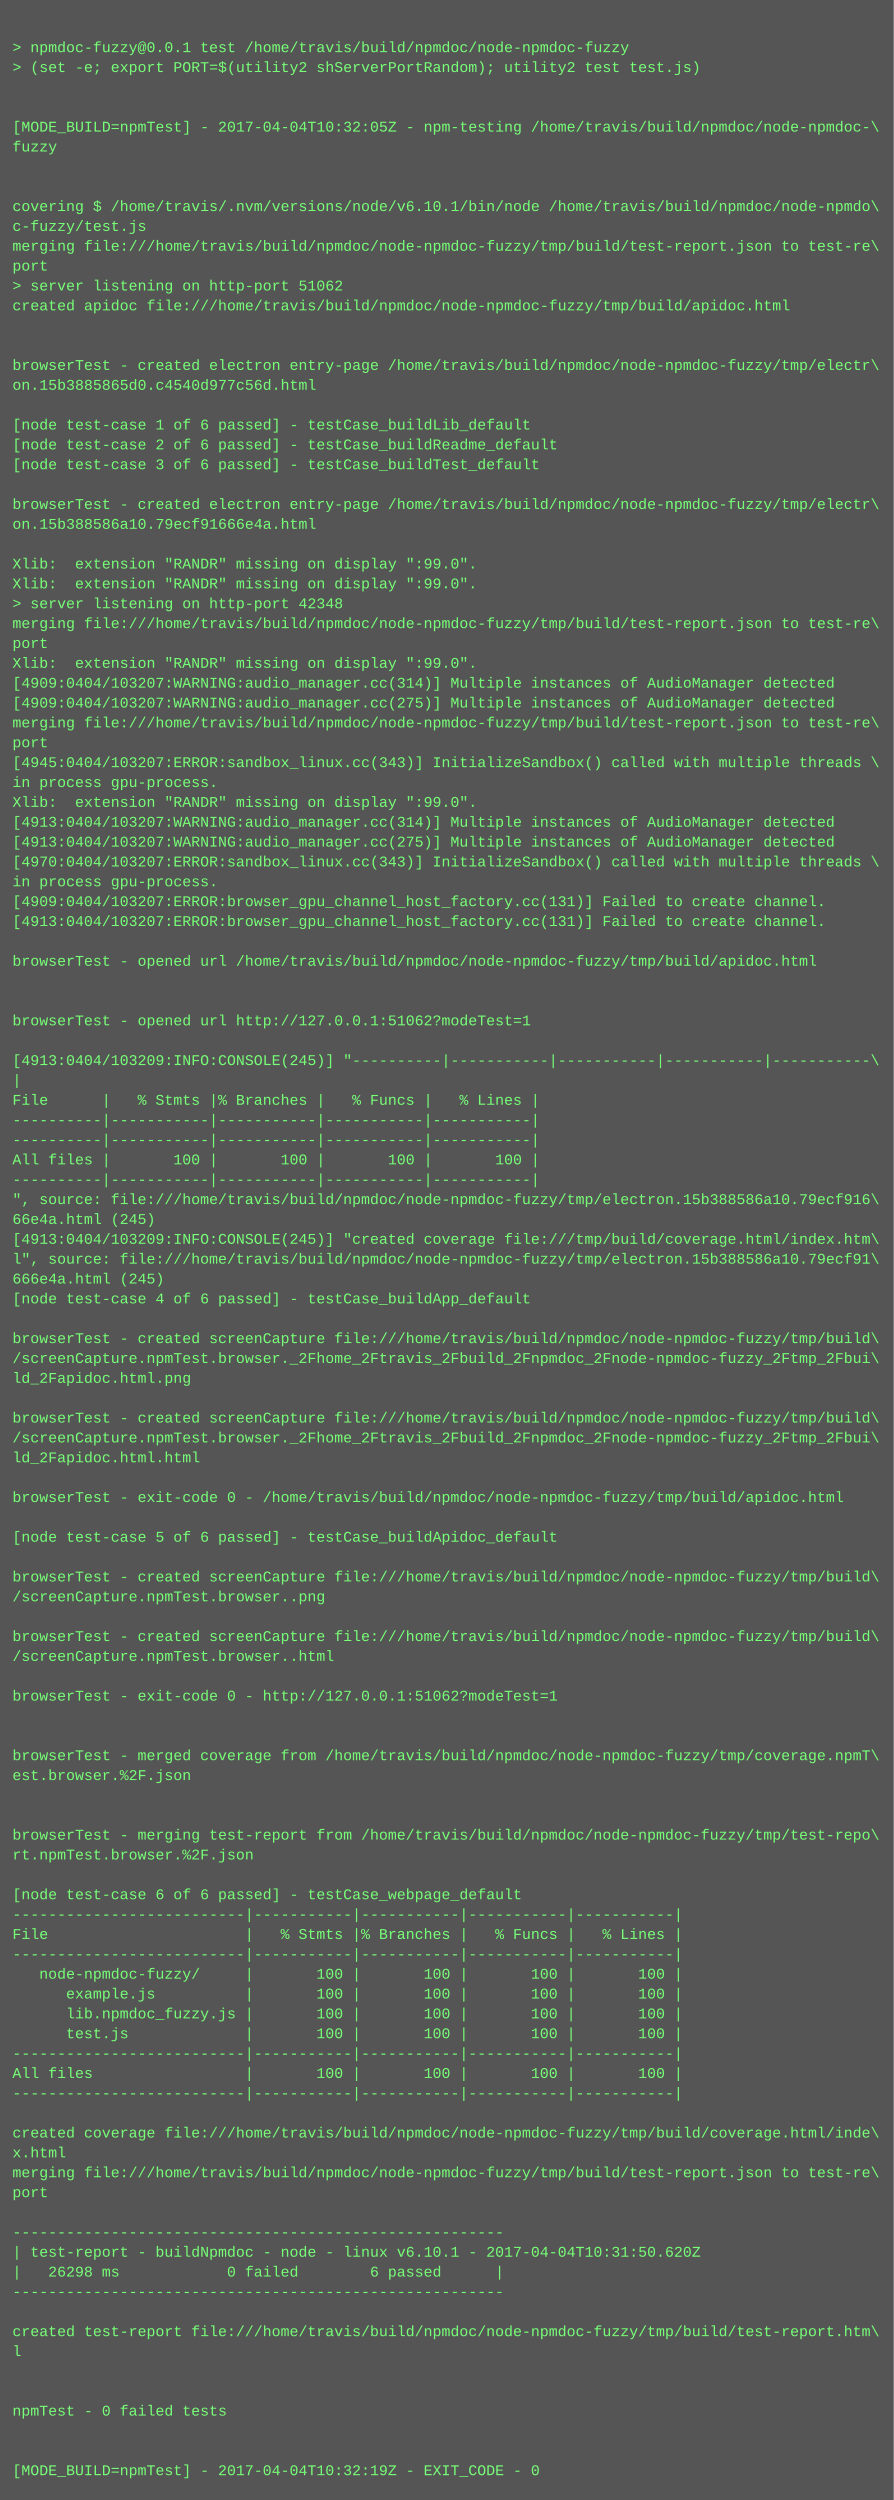
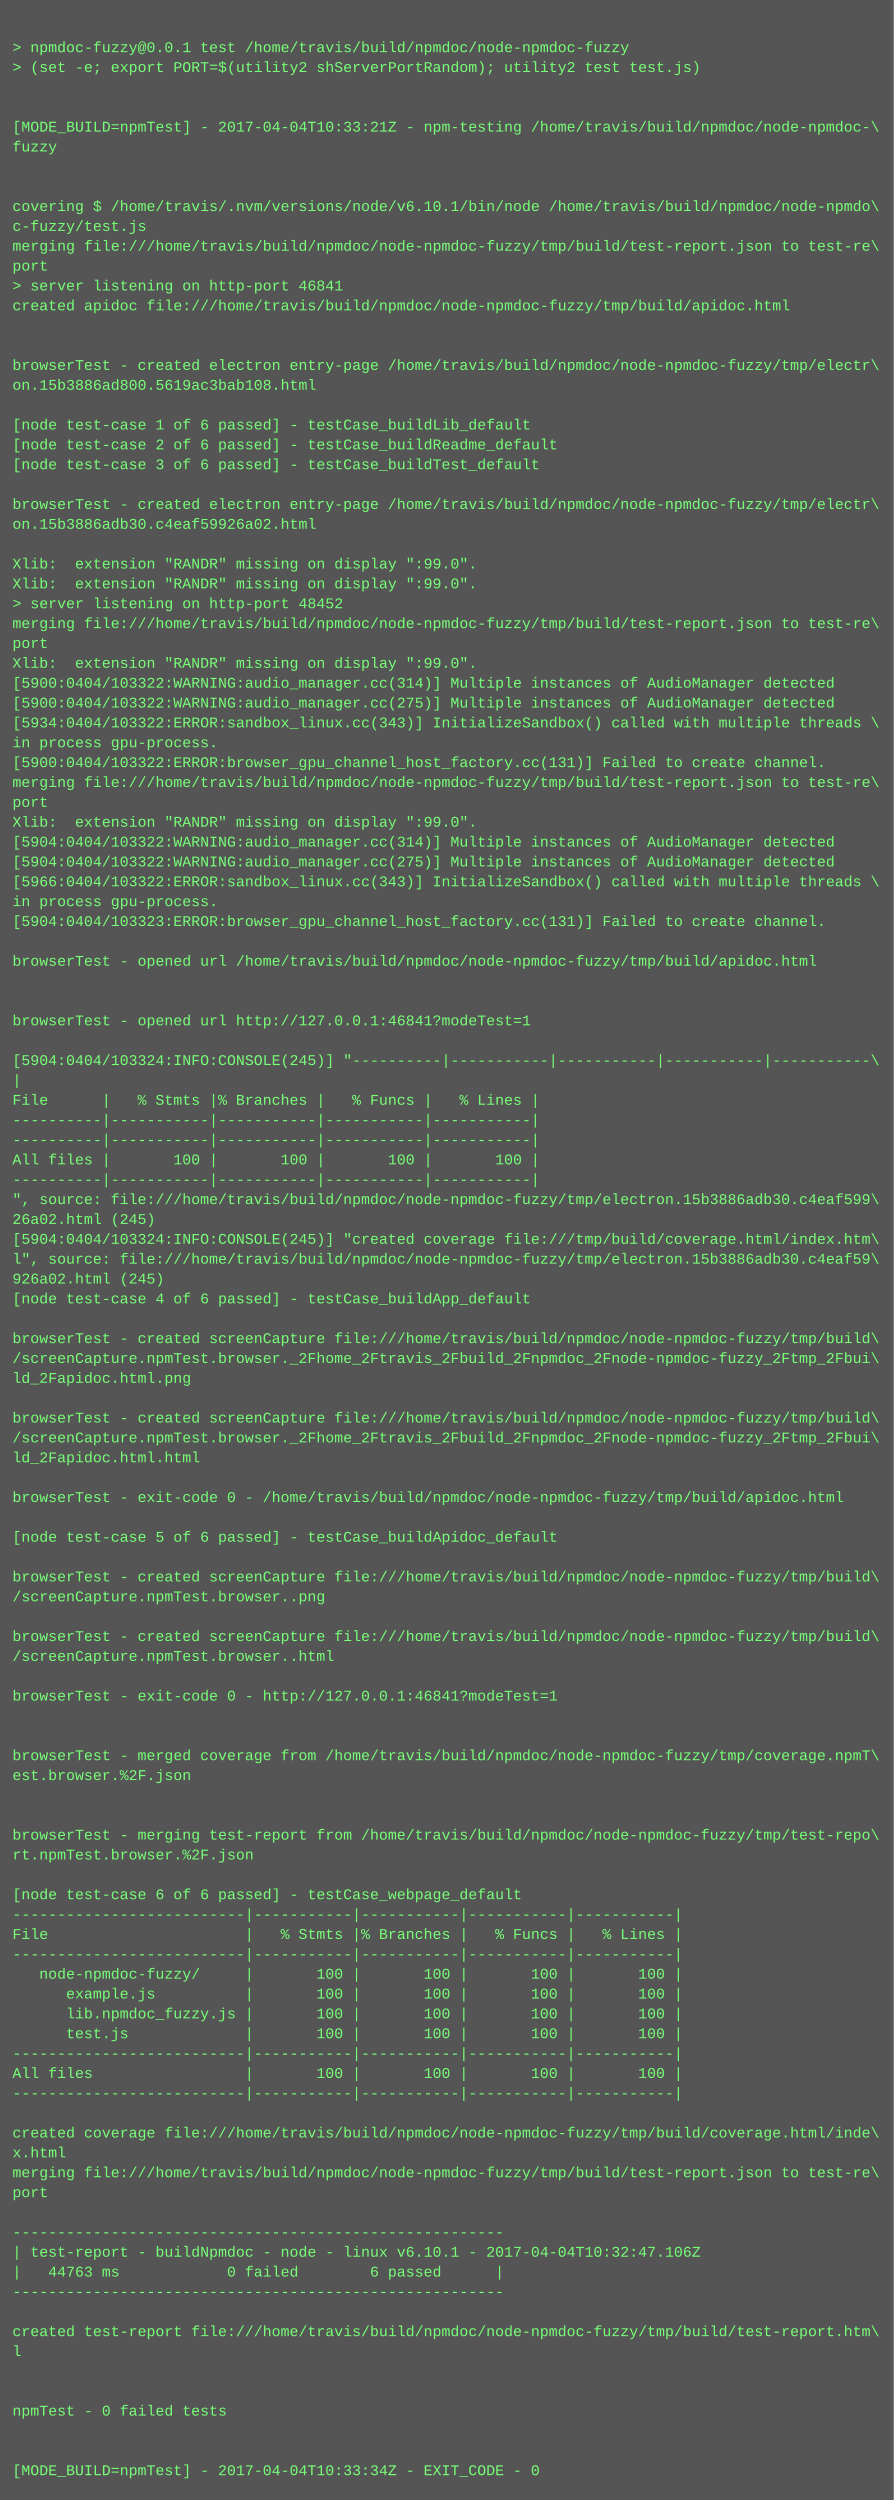
<svg xmlns="http://www.w3.org/2000/svg" height="2014" width="720">
  <rect height="2014" fill="#555" width="720" />
  <text fill="#7f7" font-family="Courier New" font-size="12" xml:space="preserve">
    <tspan x="10" y="26" />
    <tspan x="10" y="42">&gt; npmdoc-fuzzy@0.0.1 test /home/travis/build/npmdoc/node-npmdoc-fuzzy</tspan>
    <tspan x="10" y="58">&gt; (set -e; export PORT=$(utility2 shServerPortRandom); utility2 test test.js)</tspan>
    <tspan x="10" y="74" />
    <tspan x="10" y="90" />
-     <tspan x="10" y="106">[MODE_BUILD=npmTest] - 2017-04-04T10:32:05Z - npm-testing /home/travis/build/npmdoc/node-npmdoc-\</tspan>
+     <tspan x="10" y="106">[MODE_BUILD=npmTest] - 2017-04-04T10:33:21Z - npm-testing /home/travis/build/npmdoc/node-npmdoc-\</tspan>
    <tspan x="10" y="122">fuzzy</tspan>
    <tspan x="10" y="138" />
    <tspan x="10" y="154" />
    <tspan x="10" y="170">covering $ /home/travis/.nvm/versions/node/v6.10.1/bin/node /home/travis/build/npmdoc/node-npmdo\</tspan>
    <tspan x="10" y="186">c-fuzzy/test.js</tspan>
    <tspan x="10" y="202">merging file:///home/travis/build/npmdoc/node-npmdoc-fuzzy/tmp/build/test-report.json to test-re\</tspan>
    <tspan x="10" y="218">port</tspan>
-     <tspan x="10" y="234">&gt; server listening on http-port 51062</tspan>
+     <tspan x="10" y="234">&gt; server listening on http-port 46841</tspan>
    <tspan x="10" y="250">created apidoc file:///home/travis/build/npmdoc/node-npmdoc-fuzzy/tmp/build/apidoc.html</tspan>
    <tspan x="10" y="266" />
    <tspan x="10" y="282" />
    <tspan x="10" y="298">browserTest - created electron entry-page /home/travis/build/npmdoc/node-npmdoc-fuzzy/tmp/electr\</tspan>
-     <tspan x="10" y="314">on.15b3885865d0.c4540d977c56d.html</tspan>
+     <tspan x="10" y="314">on.15b3886ad800.5619ac3bab108.html</tspan>
    <tspan x="10" y="330" />
    <tspan x="10" y="346">[node test-case 1 of 6 passed] - testCase_buildLib_default</tspan>
    <tspan x="10" y="362">[node test-case 2 of 6 passed] - testCase_buildReadme_default</tspan>
    <tspan x="10" y="378">[node test-case 3 of 6 passed] - testCase_buildTest_default</tspan>
    <tspan x="10" y="394" />
    <tspan x="10" y="410">browserTest - created electron entry-page /home/travis/build/npmdoc/node-npmdoc-fuzzy/tmp/electr\</tspan>
-     <tspan x="10" y="426">on.15b388586a10.79ecf91666e4a.html</tspan>
+     <tspan x="10" y="426">on.15b3886adb30.c4eaf59926a02.html</tspan>
    <tspan x="10" y="442" />
    <tspan x="10" y="458">Xlib:  extension "RANDR" missing on display ":99.0".</tspan>
    <tspan x="10" y="474">Xlib:  extension "RANDR" missing on display ":99.0".</tspan>
-     <tspan x="10" y="490">&gt; server listening on http-port 42348</tspan>
+     <tspan x="10" y="490">&gt; server listening on http-port 48452</tspan>
    <tspan x="10" y="506">merging file:///home/travis/build/npmdoc/node-npmdoc-fuzzy/tmp/build/test-report.json to test-re\</tspan>
    <tspan x="10" y="522">port</tspan>
    <tspan x="10" y="538">Xlib:  extension "RANDR" missing on display ":99.0".</tspan>
-     <tspan x="10" y="554">[4909:0404/103207:WARNING:audio_manager.cc(314)] Multiple instances of AudioManager detected</tspan>
-     <tspan x="10" y="570">[4909:0404/103207:WARNING:audio_manager.cc(275)] Multiple instances of AudioManager detected</tspan>
-     <tspan x="10" y="586">merging file:///home/travis/build/npmdoc/node-npmdoc-fuzzy/tmp/build/test-report.json to test-re\</tspan>
-     <tspan x="10" y="602">port</tspan>
-     <tspan x="10" y="618">[4945:0404/103207:ERROR:sandbox_linux.cc(343)] InitializeSandbox() called with multiple threads \</tspan>
-     <tspan x="10" y="634">in process gpu-process. </tspan>
-     <tspan x="10" y="650">Xlib:  extension "RANDR" missing on display ":99.0".</tspan>
-     <tspan x="10" y="666">[4913:0404/103207:WARNING:audio_manager.cc(314)] Multiple instances of AudioManager detected</tspan>
-     <tspan x="10" y="682">[4913:0404/103207:WARNING:audio_manager.cc(275)] Multiple instances of AudioManager detected</tspan>
-     <tspan x="10" y="698">[4970:0404/103207:ERROR:sandbox_linux.cc(343)] InitializeSandbox() called with multiple threads \</tspan>
-     <tspan x="10" y="714">in process gpu-process. </tspan>
-     <tspan x="10" y="730">[4909:0404/103207:ERROR:browser_gpu_channel_host_factory.cc(131)] Failed to create channel.</tspan>
-     <tspan x="10" y="746">[4913:0404/103207:ERROR:browser_gpu_channel_host_factory.cc(131)] Failed to create channel.</tspan>
+     <tspan x="10" y="554">[5900:0404/103322:WARNING:audio_manager.cc(314)] Multiple instances of AudioManager detected</tspan>
+     <tspan x="10" y="570">[5900:0404/103322:WARNING:audio_manager.cc(275)] Multiple instances of AudioManager detected</tspan>
+     <tspan x="10" y="586">[5934:0404/103322:ERROR:sandbox_linux.cc(343)] InitializeSandbox() called with multiple threads \</tspan>
+     <tspan x="10" y="602">in process gpu-process. </tspan>
+     <tspan x="10" y="618">[5900:0404/103322:ERROR:browser_gpu_channel_host_factory.cc(131)] Failed to create channel.</tspan>
+     <tspan x="10" y="634">merging file:///home/travis/build/npmdoc/node-npmdoc-fuzzy/tmp/build/test-report.json to test-re\</tspan>
+     <tspan x="10" y="650">port</tspan>
+     <tspan x="10" y="666">Xlib:  extension "RANDR" missing on display ":99.0".</tspan>
+     <tspan x="10" y="682">[5904:0404/103322:WARNING:audio_manager.cc(314)] Multiple instances of AudioManager detected</tspan>
+     <tspan x="10" y="698">[5904:0404/103322:WARNING:audio_manager.cc(275)] Multiple instances of AudioManager detected</tspan>
+     <tspan x="10" y="714">[5966:0404/103322:ERROR:sandbox_linux.cc(343)] InitializeSandbox() called with multiple threads \</tspan>
+     <tspan x="10" y="730">in process gpu-process. </tspan>
+     <tspan x="10" y="746">[5904:0404/103323:ERROR:browser_gpu_channel_host_factory.cc(131)] Failed to create channel.</tspan>
    <tspan x="10" y="762" />
    <tspan x="10" y="778">browserTest - opened url /home/travis/build/npmdoc/node-npmdoc-fuzzy/tmp/build/apidoc.html</tspan>
    <tspan x="10" y="794" />
    <tspan x="10" y="810" />
-     <tspan x="10" y="826">browserTest - opened url http://127.0.0.1:51062?modeTest=1</tspan>
+     <tspan x="10" y="826">browserTest - opened url http://127.0.0.1:46841?modeTest=1</tspan>
    <tspan x="10" y="842" />
-     <tspan x="10" y="858">[4913:0404/103209:INFO:CONSOLE(245)] "----------|-----------|-----------|-----------|-----------\</tspan>
+     <tspan x="10" y="858">[5904:0404/103324:INFO:CONSOLE(245)] "----------|-----------|-----------|-----------|-----------\</tspan>
    <tspan x="10" y="874">|</tspan>
    <tspan x="10" y="890">File      |   % Stmts |% Branches |   % Funcs |   % Lines |</tspan>
    <tspan x="10" y="906">----------|-----------|-----------|-----------|-----------|</tspan>
    <tspan x="10" y="922">----------|-----------|-----------|-----------|-----------|</tspan>
    <tspan x="10" y="938">All files |       100 |       100 |       100 |       100 |</tspan>
    <tspan x="10" y="954">----------|-----------|-----------|-----------|-----------|</tspan>
-     <tspan x="10" y="970">", source: file:///home/travis/build/npmdoc/node-npmdoc-fuzzy/tmp/electron.15b388586a10.79ecf916\</tspan>
-     <tspan x="10" y="986">66e4a.html (245)</tspan>
-     <tspan x="10" y="1002">[4913:0404/103209:INFO:CONSOLE(245)] "created coverage file:///tmp/build/coverage.html/index.htm\</tspan>
-     <tspan x="10" y="1018">l", source: file:///home/travis/build/npmdoc/node-npmdoc-fuzzy/tmp/electron.15b388586a10.79ecf91\</tspan>
-     <tspan x="10" y="1034">666e4a.html (245)</tspan>
+     <tspan x="10" y="970">", source: file:///home/travis/build/npmdoc/node-npmdoc-fuzzy/tmp/electron.15b3886adb30.c4eaf599\</tspan>
+     <tspan x="10" y="986">26a02.html (245)</tspan>
+     <tspan x="10" y="1002">[5904:0404/103324:INFO:CONSOLE(245)] "created coverage file:///tmp/build/coverage.html/index.htm\</tspan>
+     <tspan x="10" y="1018">l", source: file:///home/travis/build/npmdoc/node-npmdoc-fuzzy/tmp/electron.15b3886adb30.c4eaf59\</tspan>
+     <tspan x="10" y="1034">926a02.html (245)</tspan>
    <tspan x="10" y="1050">[node test-case 4 of 6 passed] - testCase_buildApp_default</tspan>
    <tspan x="10" y="1066" />
    <tspan x="10" y="1082">browserTest - created screenCapture file:///home/travis/build/npmdoc/node-npmdoc-fuzzy/tmp/build\</tspan>
    <tspan x="10" y="1098">/screenCapture.npmTest.browser._2Fhome_2Ftravis_2Fbuild_2Fnpmdoc_2Fnode-npmdoc-fuzzy_2Ftmp_2Fbui\</tspan>
    <tspan x="10" y="1114">ld_2Fapidoc.html.png</tspan>
    <tspan x="10" y="1130" />
    <tspan x="10" y="1146">browserTest - created screenCapture file:///home/travis/build/npmdoc/node-npmdoc-fuzzy/tmp/build\</tspan>
    <tspan x="10" y="1162">/screenCapture.npmTest.browser._2Fhome_2Ftravis_2Fbuild_2Fnpmdoc_2Fnode-npmdoc-fuzzy_2Ftmp_2Fbui\</tspan>
    <tspan x="10" y="1178">ld_2Fapidoc.html.html</tspan>
    <tspan x="10" y="1194" />
    <tspan x="10" y="1210">browserTest - exit-code 0 - /home/travis/build/npmdoc/node-npmdoc-fuzzy/tmp/build/apidoc.html</tspan>
    <tspan x="10" y="1226" />
    <tspan x="10" y="1242">[node test-case 5 of 6 passed] - testCase_buildApidoc_default</tspan>
    <tspan x="10" y="1258" />
    <tspan x="10" y="1274">browserTest - created screenCapture file:///home/travis/build/npmdoc/node-npmdoc-fuzzy/tmp/build\</tspan>
    <tspan x="10" y="1290">/screenCapture.npmTest.browser..png</tspan>
    <tspan x="10" y="1306" />
    <tspan x="10" y="1322">browserTest - created screenCapture file:///home/travis/build/npmdoc/node-npmdoc-fuzzy/tmp/build\</tspan>
    <tspan x="10" y="1338">/screenCapture.npmTest.browser..html</tspan>
    <tspan x="10" y="1354" />
-     <tspan x="10" y="1370">browserTest - exit-code 0 - http://127.0.0.1:51062?modeTest=1</tspan>
+     <tspan x="10" y="1370">browserTest - exit-code 0 - http://127.0.0.1:46841?modeTest=1</tspan>
    <tspan x="10" y="1386" />
    <tspan x="10" y="1402" />
    <tspan x="10" y="1418">browserTest - merged coverage from /home/travis/build/npmdoc/node-npmdoc-fuzzy/tmp/coverage.npmT\</tspan>
    <tspan x="10" y="1434">est.browser.%2F.json</tspan>
    <tspan x="10" y="1450" />
    <tspan x="10" y="1466" />
    <tspan x="10" y="1482">browserTest - merging test-report from /home/travis/build/npmdoc/node-npmdoc-fuzzy/tmp/test-repo\</tspan>
    <tspan x="10" y="1498">rt.npmTest.browser.%2F.json</tspan>
    <tspan x="10" y="1514" />
    <tspan x="10" y="1530">[node test-case 6 of 6 passed] - testCase_webpage_default</tspan>
    <tspan x="10" y="1546">--------------------------|-----------|-----------|-----------|-----------|</tspan>
    <tspan x="10" y="1562">File                      |   % Stmts |% Branches |   % Funcs |   % Lines |</tspan>
    <tspan x="10" y="1578">--------------------------|-----------|-----------|-----------|-----------|</tspan>
    <tspan x="10" y="1594">   node-npmdoc-fuzzy/     |       100 |       100 |       100 |       100 |</tspan>
    <tspan x="10" y="1610">      example.js          |       100 |       100 |       100 |       100 |</tspan>
    <tspan x="10" y="1626">      lib.npmdoc_fuzzy.js |       100 |       100 |       100 |       100 |</tspan>
    <tspan x="10" y="1642">      test.js             |       100 |       100 |       100 |       100 |</tspan>
    <tspan x="10" y="1658">--------------------------|-----------|-----------|-----------|-----------|</tspan>
    <tspan x="10" y="1674">All files                 |       100 |       100 |       100 |       100 |</tspan>
    <tspan x="10" y="1690">--------------------------|-----------|-----------|-----------|-----------|</tspan>
    <tspan x="10" y="1706" />
    <tspan x="10" y="1722">created coverage file:///home/travis/build/npmdoc/node-npmdoc-fuzzy/tmp/build/coverage.html/inde\</tspan>
    <tspan x="10" y="1738">x.html</tspan>
    <tspan x="10" y="1754">merging file:///home/travis/build/npmdoc/node-npmdoc-fuzzy/tmp/build/test-report.json to test-re\</tspan>
    <tspan x="10" y="1770">port</tspan>
    <tspan x="10" y="1786" />
    <tspan x="10" y="1802">-------------------------------------------------------</tspan>
-     <tspan x="10" y="1818">| test-report - buildNpmdoc - node - linux v6.10.1 - 2017-04-04T10:31:50.620Z</tspan>
-     <tspan x="10" y="1834">|   26298 ms            0 failed        6 passed      |</tspan>
+     <tspan x="10" y="1818">| test-report - buildNpmdoc - node - linux v6.10.1 - 2017-04-04T10:32:47.106Z</tspan>
+     <tspan x="10" y="1834">|   44763 ms            0 failed        6 passed      |</tspan>
    <tspan x="10" y="1850">-------------------------------------------------------</tspan>
    <tspan x="10" y="1866" />
    <tspan x="10" y="1882">created test-report file:///home/travis/build/npmdoc/node-npmdoc-fuzzy/tmp/build/test-report.htm\</tspan>
    <tspan x="10" y="1898">l</tspan>
    <tspan x="10" y="1914" />
    <tspan x="10" y="1930" />
    <tspan x="10" y="1946">npmTest - 0 failed tests</tspan>
    <tspan x="10" y="1962" />
    <tspan x="10" y="1978" />
-     <tspan x="10" y="1994">[MODE_BUILD=npmTest] - 2017-04-04T10:32:19Z - EXIT_CODE - 0</tspan>
+     <tspan x="10" y="1994">[MODE_BUILD=npmTest] - 2017-04-04T10:33:34Z - EXIT_CODE - 0</tspan>
  </text>
</svg>
